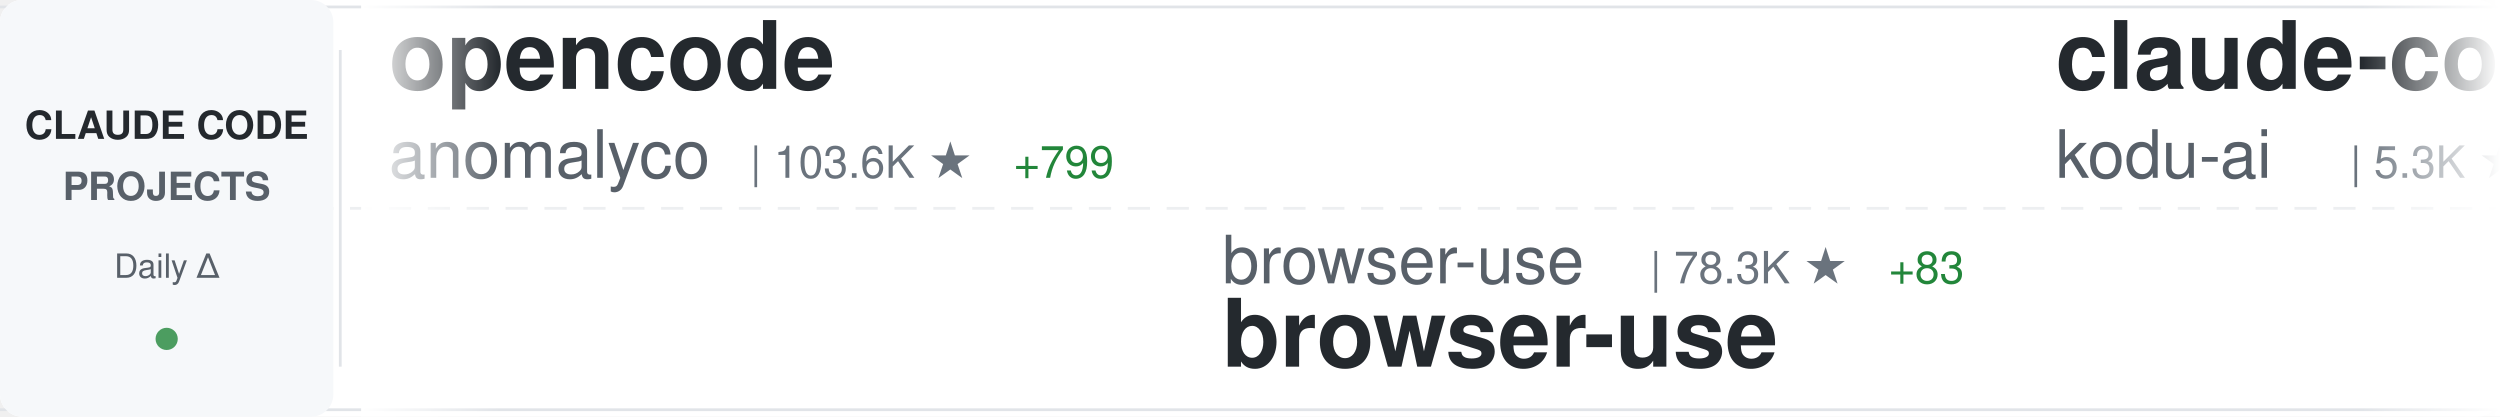
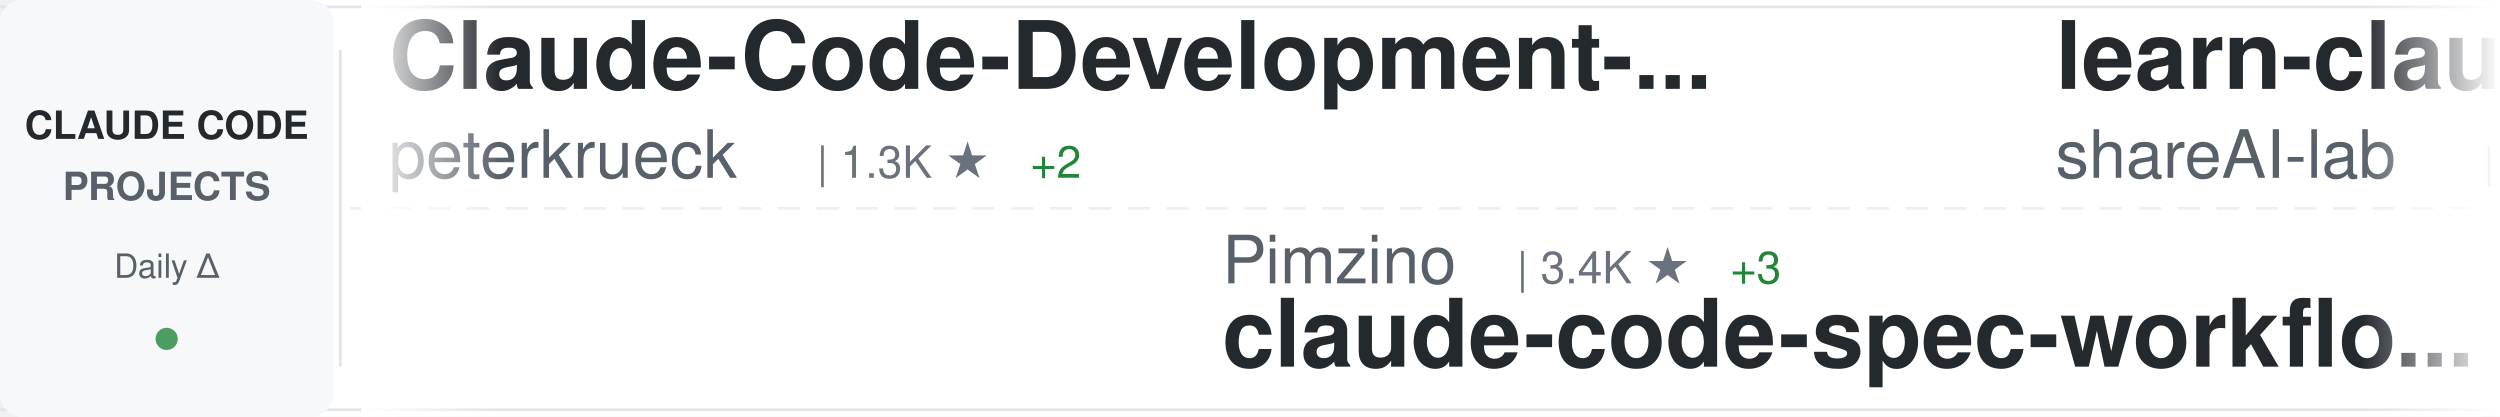
<svg xmlns="http://www.w3.org/2000/svg" width="900" height="150">
  <defs>
    <linearGradient id="awesomeLeftFade" x1="0%" y1="0%" x2="100%" y2="0%">
      <stop offset="0%" style="stop-color:#ffffff;stop-opacity:1" />
      <stop offset="100%" style="stop-color:#ffffff;stop-opacity:0" />
    </linearGradient>
    <linearGradient id="awesomeRightFade" x1="0%" y1="0%" x2="100%" y2="0%">
      <stop offset="0%" style="stop-color:#ffffff;stop-opacity:0" />
      <stop offset="100%" style="stop-color:#ffffff;stop-opacity:1" />
    </linearGradient>
  </defs>
  <rect width="900" height="150" fill="#ffffff" rx="8" />
  <rect x="0" y="2" width="900" height="1" fill="#e1e4e8" />
  <rect x="0" y="147" width="900" height="1" fill="#e1e4e8" />
  <line x1="0" y1="75" x2="900" y2="75" stroke="#e1e4e8" stroke-width="1" stroke-dasharray="8 6" opacity="0.6" />
  <rect x="0" y="0" width="120" height="150" fill="#f6f8fa" rx="8" />
  <text x="60" y="50" font-family="-apple-system, BlinkMacSystemFont, 'Segoe UI', Helvetica, Arial, sans-serif" font-size="14" font-weight="600" fill="#24292e" text-anchor="middle">CLAUDE CODE</text>
  <text x="60" y="72" font-family="-apple-system, BlinkMacSystemFont, 'Segoe UI', Helvetica, Arial, sans-serif" font-size="14" font-weight="600" fill="#586069" text-anchor="middle">PROJECTS</text>
  <text x="60" y="100" font-family="-apple-system, BlinkMacSystemFont, 'Segoe UI', Helvetica, Arial, sans-serif" font-size="12" font-weight="500" fill="#586069" text-anchor="middle">Daily Δ</text>
  <circle cx="60" cy="122" r="4" fill="#22863a" opacity="0.8" />
  <rect x="122" y="18" width="1" height="114" fill="#e1e4e8" />
  <clipPath id="awesomeTickerClip">
    <rect x="130" y="0" width="770" height="150" />
  </clipPath>
  <g clip-path="url(#awesomeTickerClip)">
    <g id="awesomeTickerItems">
      <animateTransform attributeName="transform" attributeType="XML" type="translate" from="0 0" to="-3000 0" dur="54s" repeatCount="indefinite" />
      <g transform="translate(0, 0)">
-         <text x="140" y="32" font-family="-apple-system, BlinkMacSystemFont, 'Segoe UI', Helvetica, Arial, sans-serif" font-size="34" font-weight="600" fill="#24292e">opencode</text>
-         <text x="140" y="64" font-family="-apple-system, BlinkMacSystemFont, 'Segoe UI', Helvetica, Arial, sans-serif" font-size="24" font-weight="400" fill="#586069">anomalyco</text>
-         <text x="270" y="64" font-family="-apple-system, BlinkMacSystemFont, 'Segoe UI', Helvetica, Arial, sans-serif" font-size="16" font-weight="500" fill="#6a737d">| 103.6K ★</text>
-         <text x="365" y="64" font-family="-apple-system, BlinkMacSystemFont, 'Segoe UI', Helvetica, Arial, sans-serif" font-size="16" font-weight="500" fill="#22863a"> +799</text>
+         <text x="140" y="32" font-family="-apple-system, BlinkMacSystemFont, 'Segoe UI', Helvetica, Arial, sans-serif" font-size="34" font-weight="600" fill="#24292e">Claude-Code-Development-...</text>
+         <text x="140" y="64" font-family="-apple-system, BlinkMacSystemFont, 'Segoe UI', Helvetica, Arial, sans-serif" font-size="24" font-weight="400" fill="#586069">peterkrueck</text>
+         <text x="294" y="64" font-family="-apple-system, BlinkMacSystemFont, 'Segoe UI', Helvetica, Arial, sans-serif" font-size="16" font-weight="500" fill="#6a737d">| 1.3K ★</text>
+         <text x="371" y="64" font-family="-apple-system, BlinkMacSystemFont, 'Segoe UI', Helvetica, Arial, sans-serif" font-size="16" font-weight="500" fill="#22863a"> +2</text>
      </g>
      <g transform="translate(300, 0)">
-         <text x="140" y="102" font-family="-apple-system, BlinkMacSystemFont, 'Segoe UI', Helvetica, Arial, sans-serif" font-size="24" font-weight="400" fill="#586069">browser-use</text>
-         <text x="294" y="102" font-family="-apple-system, BlinkMacSystemFont, 'Segoe UI', Helvetica, Arial, sans-serif" font-size="16" font-weight="500" fill="#6a737d">| 78.3K ★</text>
-         <text x="380" y="102" font-family="-apple-system, BlinkMacSystemFont, 'Segoe UI', Helvetica, Arial, sans-serif" font-size="16" font-weight="500" fill="#22863a"> +83</text>
-         <text x="140" y="132" font-family="-apple-system, BlinkMacSystemFont, 'Segoe UI', Helvetica, Arial, sans-serif" font-size="34" font-weight="600" fill="#24292e">browser-use</text>
+         <text x="140" y="102" font-family="-apple-system, BlinkMacSystemFont, 'Segoe UI', Helvetica, Arial, sans-serif" font-size="24" font-weight="400" fill="#586069">Pimzino</text>
+         <text x="246" y="102" font-family="-apple-system, BlinkMacSystemFont, 'Segoe UI', Helvetica, Arial, sans-serif" font-size="16" font-weight="500" fill="#6a737d">| 3.4K ★</text>
+         <text x="323" y="102" font-family="-apple-system, BlinkMacSystemFont, 'Segoe UI', Helvetica, Arial, sans-serif" font-size="16" font-weight="500" fill="#22863a"> +3</text>
+         <text x="140" y="132" font-family="-apple-system, BlinkMacSystemFont, 'Segoe UI', Helvetica, Arial, sans-serif" font-size="34" font-weight="600" fill="#24292e">claude-code-spec-workflo...</text>
      </g>
      <g transform="translate(600, 0)">
-         <text x="140" y="32" font-family="-apple-system, BlinkMacSystemFont, 'Segoe UI', Helvetica, Arial, sans-serif" font-size="34" font-weight="600" fill="#24292e">claude-coder</text>
-         <text x="140" y="64" font-family="-apple-system, BlinkMacSystemFont, 'Segoe UI', Helvetica, Arial, sans-serif" font-size="24" font-weight="400" fill="#586069">kodu-ai</text>
-         <text x="246" y="64" font-family="-apple-system, BlinkMacSystemFont, 'Segoe UI', Helvetica, Arial, sans-serif" font-size="16" font-weight="500" fill="#6a737d">| 5.3K ★</text>
-         <text x="323" y="64" font-family="-apple-system, BlinkMacSystemFont, 'Segoe UI', Helvetica, Arial, sans-serif" font-size="16" font-weight="500" fill="#22863a"> +1</text>
-       </g>
-       <g transform="translate(900, 0)">
-         <text x="140" y="102" font-family="-apple-system, BlinkMacSystemFont, 'Segoe UI', Helvetica, Arial, sans-serif" font-size="24" font-weight="400" fill="#586069">jeremylongshore</text>
-         <text x="342" y="102" font-family="-apple-system, BlinkMacSystemFont, 'Segoe UI', Helvetica, Arial, sans-serif" font-size="16" font-weight="500" fill="#6a737d">| 1.3K ★</text>
-         <text x="419" y="102" font-family="-apple-system, BlinkMacSystemFont, 'Segoe UI', Helvetica, Arial, sans-serif" font-size="16" font-weight="500" fill="#22863a"> +11</text>
-         <text x="140" y="132" font-family="-apple-system, BlinkMacSystemFont, 'Segoe UI', Helvetica, Arial, sans-serif" font-size="34" font-weight="600" fill="#24292e">claude-code-plugins-plus...</text>
-       </g>
-       <g transform="translate(1200, 0)">
-         <text x="140" y="32" font-family="-apple-system, BlinkMacSystemFont, 'Segoe UI', Helvetica, Arial, sans-serif" font-size="34" font-weight="600" fill="#24292e">openskills</text>
-         <text x="140" y="64" font-family="-apple-system, BlinkMacSystemFont, 'Segoe UI', Helvetica, Arial, sans-serif" font-size="24" font-weight="400" fill="#586069">numman-ali</text>
-         <text x="282" y="64" font-family="-apple-system, BlinkMacSystemFont, 'Segoe UI', Helvetica, Arial, sans-serif" font-size="16" font-weight="500" fill="#6a737d">| 8.2K ★</text>
-         <text x="359" y="64" font-family="-apple-system, BlinkMacSystemFont, 'Segoe UI', Helvetica, Arial, sans-serif" font-size="16" font-weight="500" fill="#22863a"> +25</text>
-       </g>
-       <g transform="translate(1500, 0)">
-         <text x="140" y="102" font-family="-apple-system, BlinkMacSystemFont, 'Segoe UI', Helvetica, Arial, sans-serif" font-size="24" font-weight="400" fill="#586069">farion1231</text>
-         <text x="282" y="102" font-family="-apple-system, BlinkMacSystemFont, 'Segoe UI', Helvetica, Arial, sans-serif" font-size="16" font-weight="500" fill="#6a737d">| 17.9K ★</text>
-         <text x="368" y="102" font-family="-apple-system, BlinkMacSystemFont, 'Segoe UI', Helvetica, Arial, sans-serif" font-size="16" font-weight="500" fill="#22863a"> +226</text>
-         <text x="140" y="132" font-family="-apple-system, BlinkMacSystemFont, 'Segoe UI', Helvetica, Arial, sans-serif" font-size="34" font-weight="600" fill="#24292e">cc-switch</text>
-       </g>
-       <g transform="translate(1800, 0)">
        <text x="140" y="32" font-family="-apple-system, BlinkMacSystemFont, 'Segoe UI', Helvetica, Arial, sans-serif" font-size="34" font-weight="600" fill="#24292e">learn-claude-code</text>
        <text x="140" y="64" font-family="-apple-system, BlinkMacSystemFont, 'Segoe UI', Helvetica, Arial, sans-serif" font-size="24" font-weight="400" fill="#586069">shareAI-lab</text>
        <text x="294" y="64" font-family="-apple-system, BlinkMacSystemFont, 'Segoe UI', Helvetica, Arial, sans-serif" font-size="16" font-weight="500" fill="#6a737d">| 17.0K ★</text>
-         <text x="380" y="64" font-family="-apple-system, BlinkMacSystemFont, 'Segoe UI', Helvetica, Arial, sans-serif" font-size="16" font-weight="500" fill="#22863a"> +53</text>
+         <text x="380" y="64" font-family="-apple-system, BlinkMacSystemFont, 'Segoe UI', Helvetica, Arial, sans-serif" font-size="16" font-weight="500" fill="#22863a"> +58</text>
+       </g>
+       <g transform="translate(900, 0)">
+         <text x="140" y="102" font-family="-apple-system, BlinkMacSystemFont, 'Segoe UI', Helvetica, Arial, sans-serif" font-size="24" font-weight="400" fill="#586069">rizethereum</text>
+         <text x="294" y="102" font-family="-apple-system, BlinkMacSystemFont, 'Segoe UI', Helvetica, Arial, sans-serif" font-size="16" font-weight="500" fill="#6a737d">| 1.7K ★</text>
+         <text x="371" y="102" font-family="-apple-system, BlinkMacSystemFont, 'Segoe UI', Helvetica, Arial, sans-serif" font-size="16" font-weight="500" fill="#22863a"> +1</text>
+         <text x="140" y="132" font-family="-apple-system, BlinkMacSystemFont, 'Segoe UI', Helvetica, Arial, sans-serif" font-size="34" font-weight="600" fill="#24292e">claude-code-requirements...</text>
+       </g>
+       <g transform="translate(1200, 0)">
+         <text x="140" y="32" font-family="-apple-system, BlinkMacSystemFont, 'Segoe UI', Helvetica, Arial, sans-serif" font-size="34" font-weight="600" fill="#24292e">context7</text>
+         <text x="140" y="64" font-family="-apple-system, BlinkMacSystemFont, 'Segoe UI', Helvetica, Arial, sans-serif" font-size="24" font-weight="400" fill="#586069">upstash</text>
+         <text x="246" y="64" font-family="-apple-system, BlinkMacSystemFont, 'Segoe UI', Helvetica, Arial, sans-serif" font-size="16" font-weight="500" fill="#6a737d">| 45.6K ★</text>
+         <text x="332" y="64" font-family="-apple-system, BlinkMacSystemFont, 'Segoe UI', Helvetica, Arial, sans-serif" font-size="16" font-weight="500" fill="#22863a"> +117</text>
+       </g>
+       <g transform="translate(1500, 0)">
+         <text x="140" y="102" font-family="-apple-system, BlinkMacSystemFont, 'Segoe UI', Helvetica, Arial, sans-serif" font-size="24" font-weight="400" fill="#586069">edmund-io</text>
+         <text x="270" y="102" font-family="-apple-system, BlinkMacSystemFont, 'Segoe UI', Helvetica, Arial, sans-serif" font-size="16" font-weight="500" fill="#6a737d">| 1.2K ★</text>
+         <text x="347" y="102" font-family="-apple-system, BlinkMacSystemFont, 'Segoe UI', Helvetica, Arial, sans-serif" font-size="16" font-weight="500" fill="#22863a"> +5</text>
+         <text x="140" y="132" font-family="-apple-system, BlinkMacSystemFont, 'Segoe UI', Helvetica, Arial, sans-serif" font-size="34" font-weight="600" fill="#24292e">edmunds-claude-code</text>
+       </g>
+       <g transform="translate(1800, 0)">
+         <text x="140" y="32" font-family="-apple-system, BlinkMacSystemFont, 'Segoe UI', Helvetica, Arial, sans-serif" font-size="34" font-weight="600" fill="#24292e">claude-code-configs</text>
+         <text x="140" y="64" font-family="-apple-system, BlinkMacSystemFont, 'Segoe UI', Helvetica, Arial, sans-serif" font-size="24" font-weight="400" fill="#586069">Matt-Dionis</text>
+         <text x="294" y="64" font-family="-apple-system, BlinkMacSystemFont, 'Segoe UI', Helvetica, Arial, sans-serif" font-size="16" font-weight="500" fill="#6a737d">| 615 ★</text>
      </g>
      <g transform="translate(2100, 0)">
-         <text x="140" y="102" font-family="-apple-system, BlinkMacSystemFont, 'Segoe UI', Helvetica, Arial, sans-serif" font-size="24" font-weight="400" fill="#586069">pedrohcgs</text>
-         <text x="270" y="102" font-family="-apple-system, BlinkMacSystemFont, 'Segoe UI', Helvetica, Arial, sans-serif" font-size="16" font-weight="500" fill="#6a737d">| 225 ★</text>
-         <text x="338" y="102" font-family="-apple-system, BlinkMacSystemFont, 'Segoe UI', Helvetica, Arial, sans-serif" font-size="16" font-weight="500" fill="#22863a"> +17</text>
-         <text x="140" y="132" font-family="-apple-system, BlinkMacSystemFont, 'Segoe UI', Helvetica, Arial, sans-serif" font-size="34" font-weight="600" fill="#24292e">claude-code-my-workflow</text>
+         <text x="140" y="102" font-family="-apple-system, BlinkMacSystemFont, 'Segoe UI', Helvetica, Arial, sans-serif" font-size="24" font-weight="400" fill="#586069">slopus</text>
+         <text x="234" y="102" font-family="-apple-system, BlinkMacSystemFont, 'Segoe UI', Helvetica, Arial, sans-serif" font-size="16" font-weight="500" fill="#6a737d">| 11.7K ★</text>
+         <text x="320" y="102" font-family="-apple-system, BlinkMacSystemFont, 'Segoe UI', Helvetica, Arial, sans-serif" font-size="16" font-weight="500" fill="#22863a"> +205</text>
+         <text x="140" y="132" font-family="-apple-system, BlinkMacSystemFont, 'Segoe UI', Helvetica, Arial, sans-serif" font-size="34" font-weight="600" fill="#24292e">happy</text>
      </g>
      <g transform="translate(2400, 0)">
-         <text x="140" y="32" font-family="-apple-system, BlinkMacSystemFont, 'Segoe UI', Helvetica, Arial, sans-serif" font-size="34" font-weight="600" fill="#24292e">claude-code-requirements...</text>
-         <text x="140" y="64" font-family="-apple-system, BlinkMacSystemFont, 'Segoe UI', Helvetica, Arial, sans-serif" font-size="24" font-weight="400" fill="#586069">rizethereum</text>
-         <text x="294" y="64" font-family="-apple-system, BlinkMacSystemFont, 'Segoe UI', Helvetica, Arial, sans-serif" font-size="16" font-weight="500" fill="#6a737d">| 1.7K ★</text>
-         <text x="371" y="64" font-family="-apple-system, BlinkMacSystemFont, 'Segoe UI', Helvetica, Arial, sans-serif" font-size="16" font-weight="500" fill="#22863a"> +1</text>
+         <text x="140" y="32" font-family="-apple-system, BlinkMacSystemFont, 'Segoe UI', Helvetica, Arial, sans-serif" font-size="34" font-weight="600" fill="#24292e">Claudable</text>
+         <text x="140" y="64" font-family="-apple-system, BlinkMacSystemFont, 'Segoe UI', Helvetica, Arial, sans-serif" font-size="24" font-weight="400" fill="#586069">opactorai</text>
+         <text x="270" y="64" font-family="-apple-system, BlinkMacSystemFont, 'Segoe UI', Helvetica, Arial, sans-serif" font-size="16" font-weight="500" fill="#6a737d">| 3.7K ★</text>
+         <text x="347" y="64" font-family="-apple-system, BlinkMacSystemFont, 'Segoe UI', Helvetica, Arial, sans-serif" font-size="16" font-weight="500" fill="#22863a"> +3</text>
      </g>
      <g transform="translate(2700, 0)">
-         <text x="140" y="102" font-family="-apple-system, BlinkMacSystemFont, 'Segoe UI', Helvetica, Arial, sans-serif" font-size="24" font-weight="400" fill="#586069">sugyan</text>
-         <text x="234" y="102" font-family="-apple-system, BlinkMacSystemFont, 'Segoe UI', Helvetica, Arial, sans-serif" font-size="16" font-weight="500" fill="#6a737d">| 907 ★</text>
-         <text x="302" y="102" font-family="-apple-system, BlinkMacSystemFont, 'Segoe UI', Helvetica, Arial, sans-serif" font-size="16" font-weight="500" fill="#22863a"> +6</text>
-         <text x="140" y="132" font-family="-apple-system, BlinkMacSystemFont, 'Segoe UI', Helvetica, Arial, sans-serif" font-size="34" font-weight="600" fill="#24292e">claude-code-webui</text>
+         <text x="140" y="102" font-family="-apple-system, BlinkMacSystemFont, 'Segoe UI', Helvetica, Arial, sans-serif" font-size="24" font-weight="400" fill="#586069">anomalyco</text>
+         <text x="270" y="102" font-family="-apple-system, BlinkMacSystemFont, 'Segoe UI', Helvetica, Arial, sans-serif" font-size="16" font-weight="500" fill="#6a737d">| 103.8K ★</text>
+         <text x="365" y="102" font-family="-apple-system, BlinkMacSystemFont, 'Segoe UI', Helvetica, Arial, sans-serif" font-size="16" font-weight="500" fill="#22863a"> +711</text>
+         <text x="140" y="132" font-family="-apple-system, BlinkMacSystemFont, 'Segoe UI', Helvetica, Arial, sans-serif" font-size="34" font-weight="600" fill="#24292e">opencode</text>
      </g>
      <g transform="translate(3000, 0)">
-         <text x="140" y="32" font-family="-apple-system, BlinkMacSystemFont, 'Segoe UI', Helvetica, Arial, sans-serif" font-size="34" font-weight="600" fill="#24292e">opencode</text>
-         <text x="140" y="64" font-family="-apple-system, BlinkMacSystemFont, 'Segoe UI', Helvetica, Arial, sans-serif" font-size="24" font-weight="400" fill="#586069">anomalyco</text>
-         <text x="270" y="64" font-family="-apple-system, BlinkMacSystemFont, 'Segoe UI', Helvetica, Arial, sans-serif" font-size="16" font-weight="500" fill="#6a737d">| 103.6K ★</text>
-         <text x="365" y="64" font-family="-apple-system, BlinkMacSystemFont, 'Segoe UI', Helvetica, Arial, sans-serif" font-size="16" font-weight="500" fill="#22863a"> +799</text>
+         <text x="140" y="32" font-family="-apple-system, BlinkMacSystemFont, 'Segoe UI', Helvetica, Arial, sans-serif" font-size="34" font-weight="600" fill="#24292e">Claude-Code-Development-...</text>
+         <text x="140" y="64" font-family="-apple-system, BlinkMacSystemFont, 'Segoe UI', Helvetica, Arial, sans-serif" font-size="24" font-weight="400" fill="#586069">peterkrueck</text>
+         <text x="294" y="64" font-family="-apple-system, BlinkMacSystemFont, 'Segoe UI', Helvetica, Arial, sans-serif" font-size="16" font-weight="500" fill="#6a737d">| 1.3K ★</text>
+         <text x="371" y="64" font-family="-apple-system, BlinkMacSystemFont, 'Segoe UI', Helvetica, Arial, sans-serif" font-size="16" font-weight="500" fill="#22863a"> +2</text>
      </g>
      <g transform="translate(3300, 0)">
-         <text x="140" y="102" font-family="-apple-system, BlinkMacSystemFont, 'Segoe UI', Helvetica, Arial, sans-serif" font-size="24" font-weight="400" fill="#586069">browser-use</text>
-         <text x="294" y="102" font-family="-apple-system, BlinkMacSystemFont, 'Segoe UI', Helvetica, Arial, sans-serif" font-size="16" font-weight="500" fill="#6a737d">| 78.3K ★</text>
-         <text x="380" y="102" font-family="-apple-system, BlinkMacSystemFont, 'Segoe UI', Helvetica, Arial, sans-serif" font-size="16" font-weight="500" fill="#22863a"> +83</text>
-         <text x="140" y="132" font-family="-apple-system, BlinkMacSystemFont, 'Segoe UI', Helvetica, Arial, sans-serif" font-size="34" font-weight="600" fill="#24292e">browser-use</text>
+         <text x="140" y="102" font-family="-apple-system, BlinkMacSystemFont, 'Segoe UI', Helvetica, Arial, sans-serif" font-size="24" font-weight="400" fill="#586069">Pimzino</text>
+         <text x="246" y="102" font-family="-apple-system, BlinkMacSystemFont, 'Segoe UI', Helvetica, Arial, sans-serif" font-size="16" font-weight="500" fill="#6a737d">| 3.4K ★</text>
+         <text x="323" y="102" font-family="-apple-system, BlinkMacSystemFont, 'Segoe UI', Helvetica, Arial, sans-serif" font-size="16" font-weight="500" fill="#22863a"> +3</text>
+         <text x="140" y="132" font-family="-apple-system, BlinkMacSystemFont, 'Segoe UI', Helvetica, Arial, sans-serif" font-size="34" font-weight="600" fill="#24292e">claude-code-spec-workflo...</text>
      </g>
      <g transform="translate(3600, 0)">
-         <text x="140" y="32" font-family="-apple-system, BlinkMacSystemFont, 'Segoe UI', Helvetica, Arial, sans-serif" font-size="34" font-weight="600" fill="#24292e">claude-coder</text>
-         <text x="140" y="64" font-family="-apple-system, BlinkMacSystemFont, 'Segoe UI', Helvetica, Arial, sans-serif" font-size="24" font-weight="400" fill="#586069">kodu-ai</text>
-         <text x="246" y="64" font-family="-apple-system, BlinkMacSystemFont, 'Segoe UI', Helvetica, Arial, sans-serif" font-size="16" font-weight="500" fill="#6a737d">| 5.3K ★</text>
-         <text x="323" y="64" font-family="-apple-system, BlinkMacSystemFont, 'Segoe UI', Helvetica, Arial, sans-serif" font-size="16" font-weight="500" fill="#22863a"> +1</text>
+         <text x="140" y="32" font-family="-apple-system, BlinkMacSystemFont, 'Segoe UI', Helvetica, Arial, sans-serif" font-size="34" font-weight="600" fill="#24292e">learn-claude-code</text>
+         <text x="140" y="64" font-family="-apple-system, BlinkMacSystemFont, 'Segoe UI', Helvetica, Arial, sans-serif" font-size="24" font-weight="400" fill="#586069">shareAI-lab</text>
+         <text x="294" y="64" font-family="-apple-system, BlinkMacSystemFont, 'Segoe UI', Helvetica, Arial, sans-serif" font-size="16" font-weight="500" fill="#6a737d">| 17.0K ★</text>
+         <text x="380" y="64" font-family="-apple-system, BlinkMacSystemFont, 'Segoe UI', Helvetica, Arial, sans-serif" font-size="16" font-weight="500" fill="#22863a"> +58</text>
      </g>
      <g transform="translate(3900, 0)">
-         <text x="140" y="102" font-family="-apple-system, BlinkMacSystemFont, 'Segoe UI', Helvetica, Arial, sans-serif" font-size="24" font-weight="400" fill="#586069">jeremylongshore</text>
-         <text x="342" y="102" font-family="-apple-system, BlinkMacSystemFont, 'Segoe UI', Helvetica, Arial, sans-serif" font-size="16" font-weight="500" fill="#6a737d">| 1.3K ★</text>
-         <text x="419" y="102" font-family="-apple-system, BlinkMacSystemFont, 'Segoe UI', Helvetica, Arial, sans-serif" font-size="16" font-weight="500" fill="#22863a"> +11</text>
-         <text x="140" y="132" font-family="-apple-system, BlinkMacSystemFont, 'Segoe UI', Helvetica, Arial, sans-serif" font-size="34" font-weight="600" fill="#24292e">claude-code-plugins-plus...</text>
+         <text x="140" y="102" font-family="-apple-system, BlinkMacSystemFont, 'Segoe UI', Helvetica, Arial, sans-serif" font-size="24" font-weight="400" fill="#586069">rizethereum</text>
+         <text x="294" y="102" font-family="-apple-system, BlinkMacSystemFont, 'Segoe UI', Helvetica, Arial, sans-serif" font-size="16" font-weight="500" fill="#6a737d">| 1.7K ★</text>
+         <text x="371" y="102" font-family="-apple-system, BlinkMacSystemFont, 'Segoe UI', Helvetica, Arial, sans-serif" font-size="16" font-weight="500" fill="#22863a"> +1</text>
+         <text x="140" y="132" font-family="-apple-system, BlinkMacSystemFont, 'Segoe UI', Helvetica, Arial, sans-serif" font-size="34" font-weight="600" fill="#24292e">claude-code-requirements...</text>
      </g>
    </g>
  </g>
  <rect x="130" y="0" width="50" height="150" fill="url(#awesomeLeftFade)" />
  <rect x="850" y="0" width="50" height="150" fill="url(#awesomeRightFade)" />
</svg>
